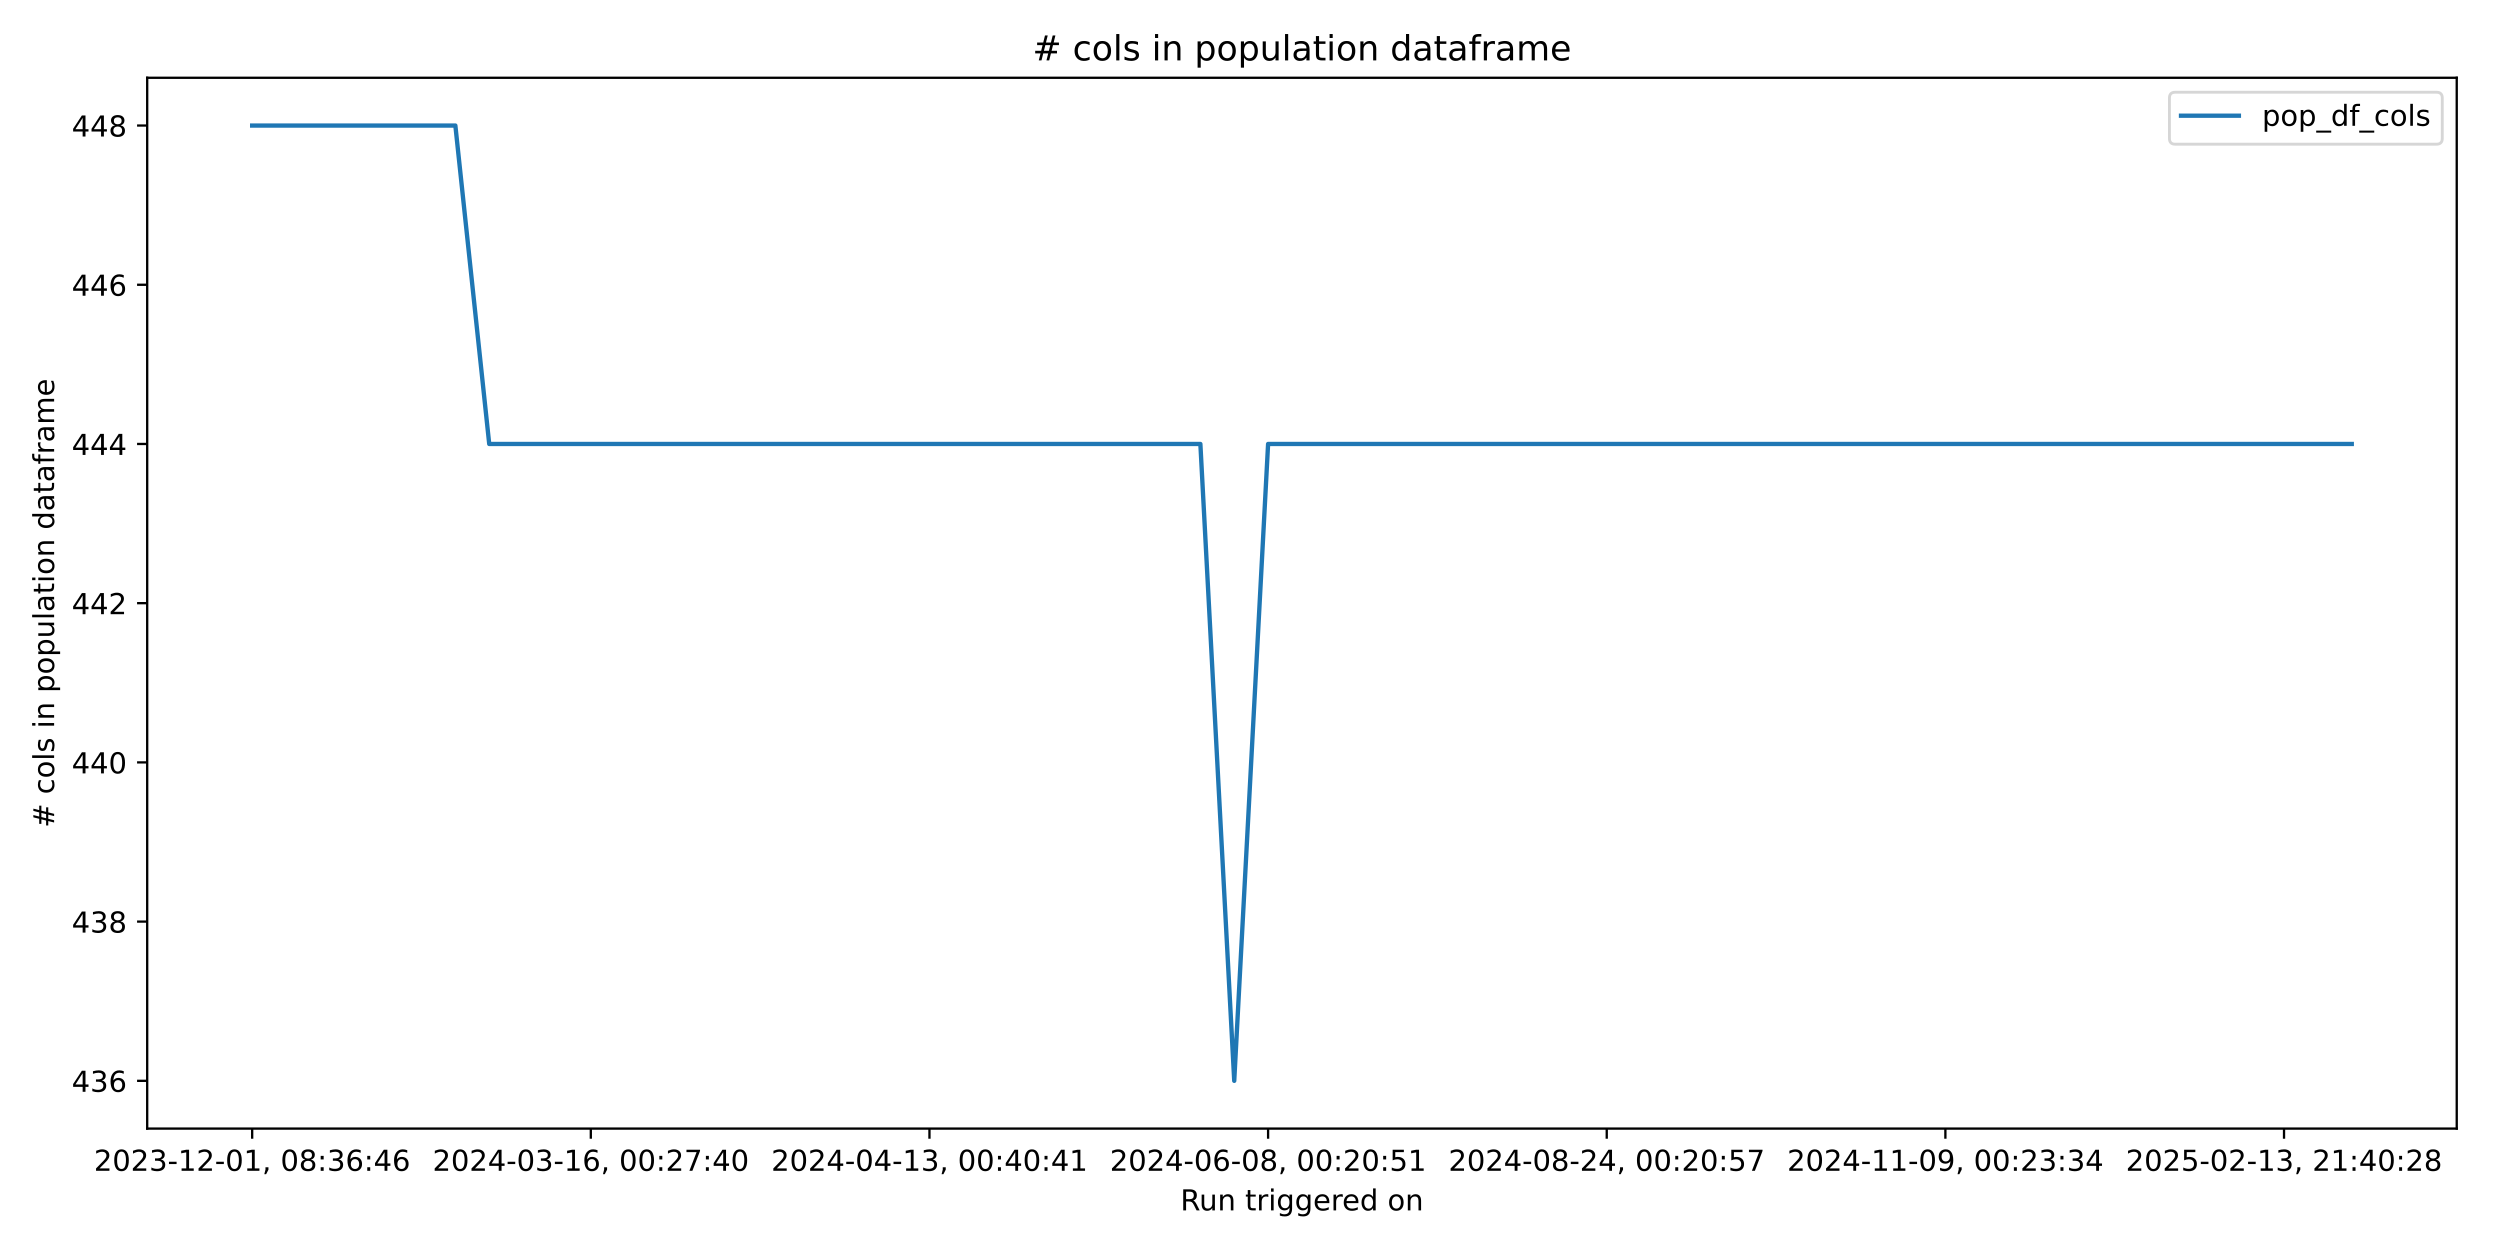
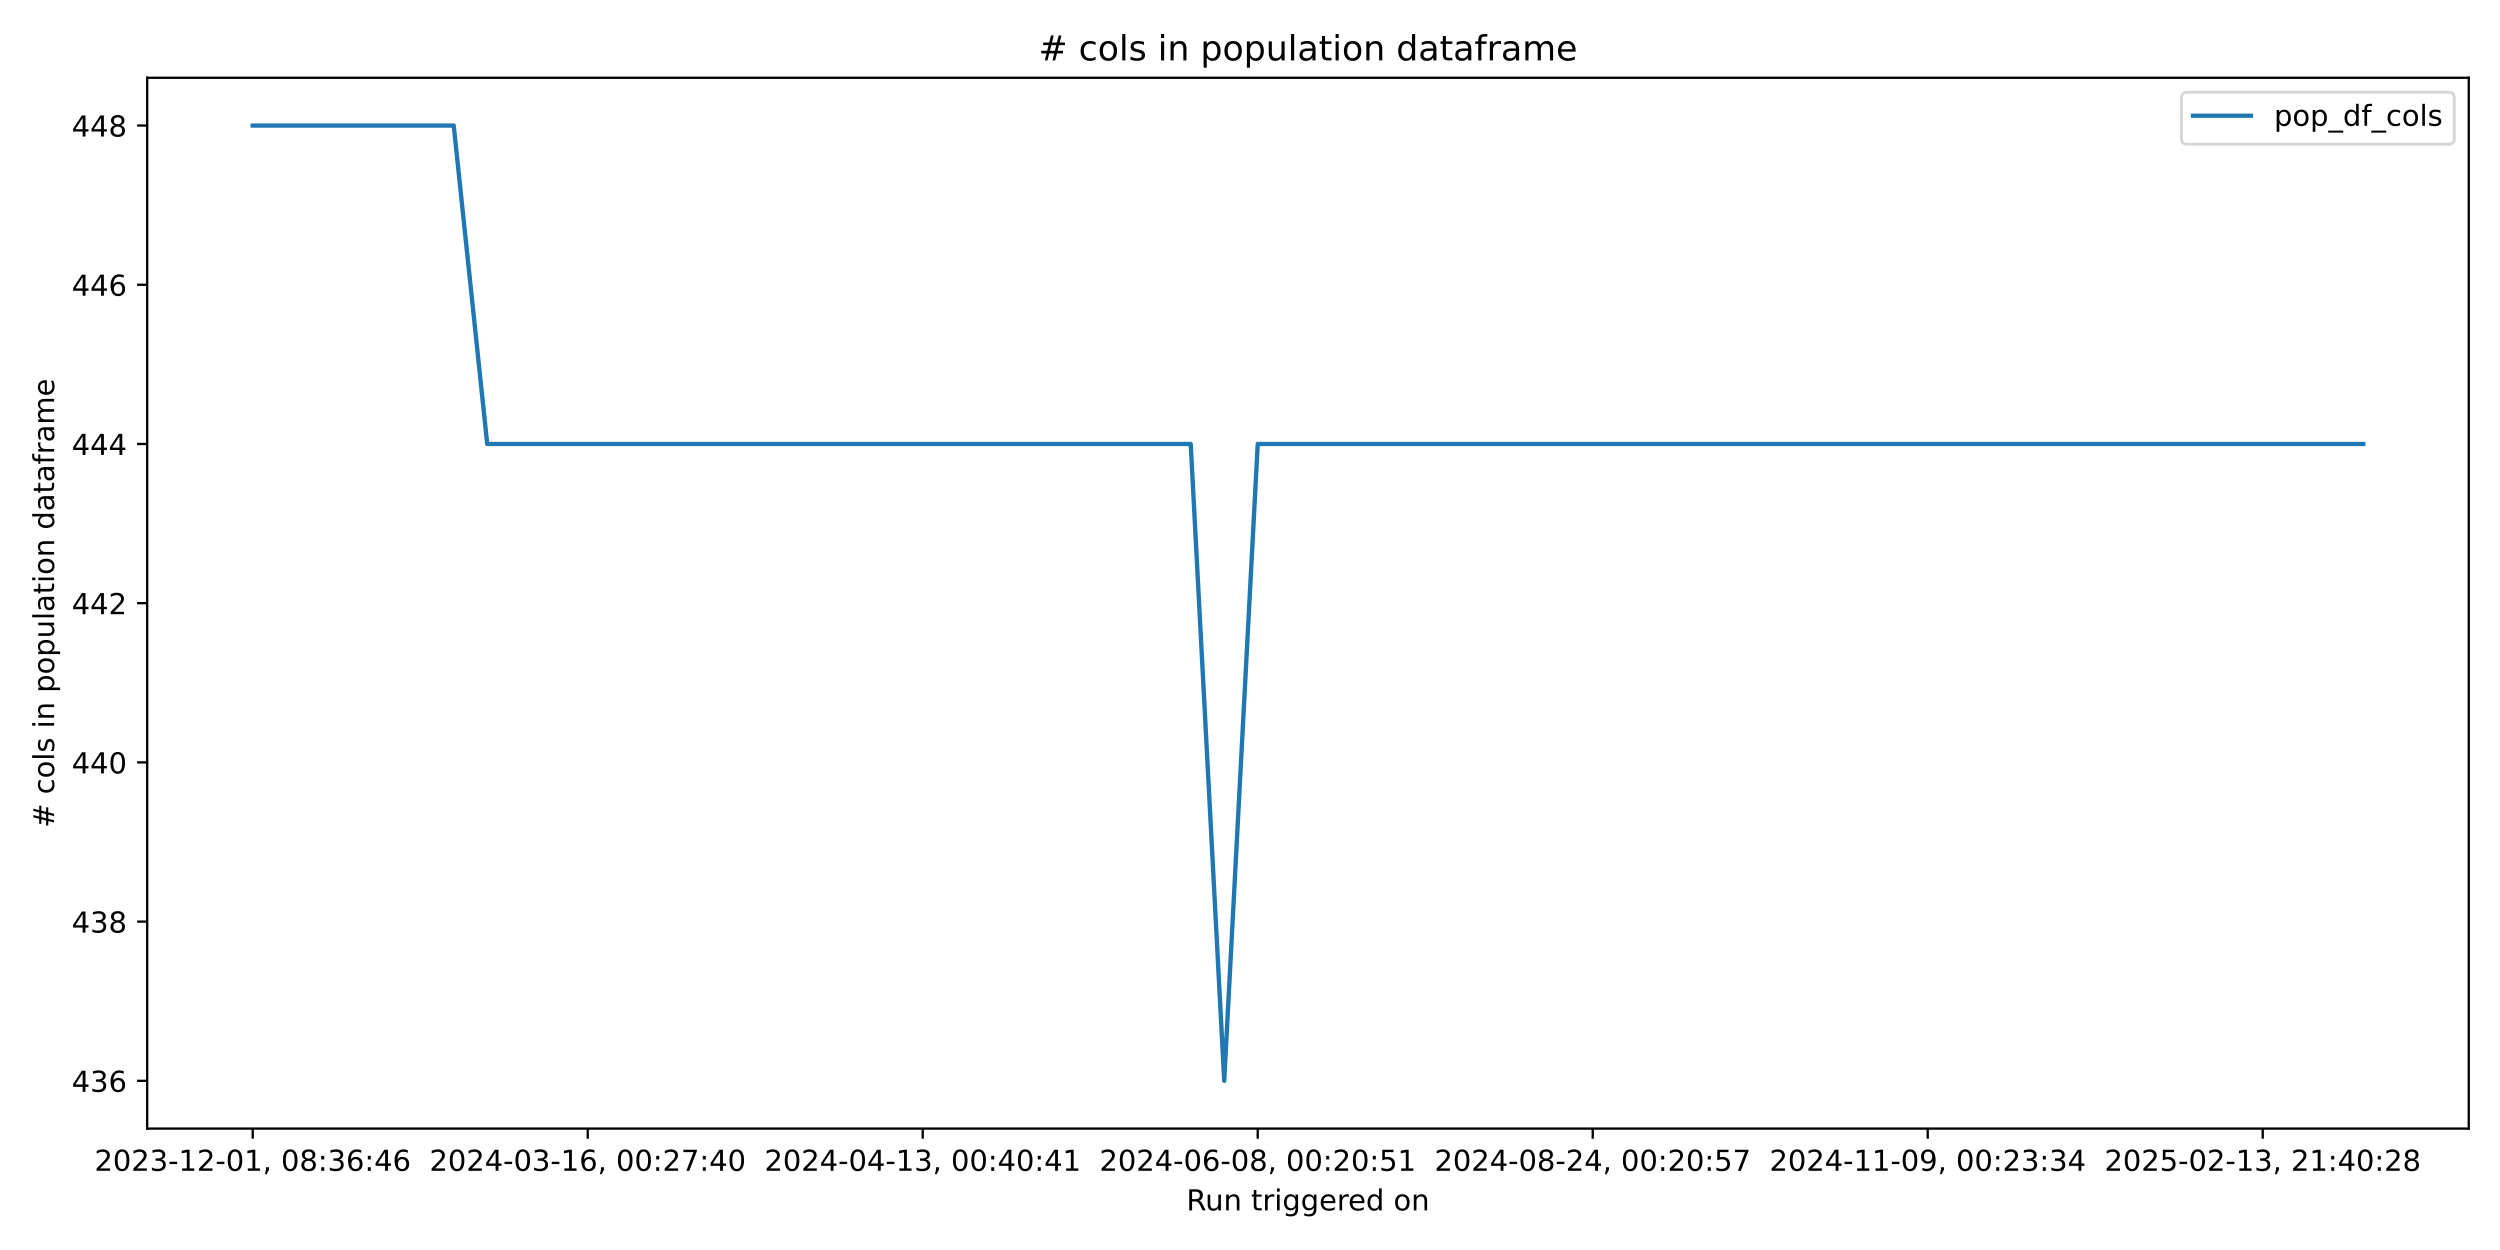
<svg xmlns="http://www.w3.org/2000/svg" xmlns:xlink="http://www.w3.org/1999/xlink" width="864pt" height="432pt" viewBox="0 0 864 432" version="1.1">
  <defs>
    <style type="text/css">*{stroke-linejoin: round; stroke-linecap: butt}</style>
  </defs>
  <g id="figure_1">
    <g id="patch_1">
      <path d="M 0 432  L 864 432  L 864 0  L 0 0  z " style="fill: #ffffff" />
    </g>
    <g id="axes_1">
      <g id="patch_2">
-         <path d="M 50.87 390.04  L 849.048 390.04  L 849.048 26.88  L 50.87 26.88  z " style="fill: #ffffff" />
+         <path d="M 50.87 390.04  L 853.2 390.04  L 853.2 26.88  L 50.87 26.88  z " style="fill: #ffffff" />
      </g>
      <g id="matplotlib.axis_1">
        <g id="xtick_1">
          <g id="line2d_1">
            <defs>
-               <path id="m57242cc4b7" d="M 0 0  L 0 3.5  " style="stroke: #000000; stroke-width: 0.8" />
+               <path id="m20d249b633" d="M 0 0  L 0 3.5  " style="stroke: #000000; stroke-width: 0.8" />
            </defs>
            <g>
-               <use xlink:href="#m57242cc4b7" x="87.151" y="390.04" style="stroke: #000000; stroke-width: 0.8" />
+               <use xlink:href="#m20d249b633" x="87.34" y="390.04" style="stroke: #000000; stroke-width: 0.8" />
            </g>
          </g>
          <g id="text_1">
-             <g transform="translate(32.45862 404.6384) scale(0.1 -0.1)">
+             <g transform="translate(32.64736 404.6384) scale(0.1 -0.1)">
              <defs>
                <path id="DejaVuSans-32" d="M 1228 531  L 3431 531  L 3431 0  L 469 0  L 469 531  Q 828 903 1448 1529  Q 2069 2156 2228 2338  Q 2531 2678 2651 2914  Q 2772 3150 2772 3378  Q 2772 3750 2511 3984  Q 2250 4219 1831 4219  Q 1534 4219 1204 4116  Q 875 4013 500 3803  L 500 4441  Q 881 4594 1212 4672  Q 1544 4750 1819 4750  Q 2544 4750 2975 4387  Q 3406 4025 3406 3419  Q 3406 3131 3298 2873  Q 3191 2616 2906 2266  Q 2828 2175 2409 1742  Q 1991 1309 1228 531  z " transform="scale(0.015625)" />
                <path id="DejaVuSans-30" d="M 2034 4250  Q 1547 4250 1301 3770  Q 1056 3291 1056 2328  Q 1056 1369 1301 889  Q 1547 409 2034 409  Q 2525 409 2770 889  Q 3016 1369 3016 2328  Q 3016 3291 2770 3770  Q 2525 4250 2034 4250  z M 2034 4750  Q 2819 4750 3233 4129  Q 3647 3509 3647 2328  Q 3647 1150 3233 529  Q 2819 -91 2034 -91  Q 1250 -91 836 529  Q 422 1150 422 2328  Q 422 3509 836 4129  Q 1250 4750 2034 4750  z " transform="scale(0.015625)" />
                <path id="DejaVuSans-33" d="M 2597 2516  Q 3050 2419 3304 2112  Q 3559 1806 3559 1356  Q 3559 666 3084 287  Q 2609 -91 1734 -91  Q 1441 -91 1130 -33  Q 819 25 488 141  L 488 750  Q 750 597 1062 519  Q 1375 441 1716 441  Q 2309 441 2620 675  Q 2931 909 2931 1356  Q 2931 1769 2642 2001  Q 2353 2234 1838 2234  L 1294 2234  L 1294 2753  L 1863 2753  Q 2328 2753 2575 2939  Q 2822 3125 2822 3475  Q 2822 3834 2567 4026  Q 2313 4219 1838 4219  Q 1578 4219 1281 4162  Q 984 4106 628 3988  L 628 4550  Q 988 4650 1302 4700  Q 1616 4750 1894 4750  Q 2613 4750 3031 4423  Q 3450 4097 3450 3541  Q 3450 3153 3228 2886  Q 3006 2619 2597 2516  z " transform="scale(0.015625)" />
                <path id="DejaVuSans-2d" d="M 313 2009  L 1997 2009  L 1997 1497  L 313 1497  L 313 2009  z " transform="scale(0.015625)" />
                <path id="DejaVuSans-31" d="M 794 531  L 1825 531  L 1825 4091  L 703 3866  L 703 4441  L 1819 4666  L 2450 4666  L 2450 531  L 3481 531  L 3481 0  L 794 0  L 794 531  z " transform="scale(0.015625)" />
                <path id="DejaVuSans-2c" d="M 750 794  L 1409 794  L 1409 256  L 897 -744  L 494 -744  L 750 256  L 750 794  z " transform="scale(0.015625)" />
                <path id="DejaVuSans-20" transform="scale(0.015625)" />
                <path id="DejaVuSans-38" d="M 2034 2216  Q 1584 2216 1326 1975  Q 1069 1734 1069 1313  Q 1069 891 1326 650  Q 1584 409 2034 409  Q 2484 409 2743 651  Q 3003 894 3003 1313  Q 3003 1734 2745 1975  Q 2488 2216 2034 2216  z M 1403 2484  Q 997 2584 770 2862  Q 544 3141 544 3541  Q 544 4100 942 4425  Q 1341 4750 2034 4750  Q 2731 4750 3128 4425  Q 3525 4100 3525 3541  Q 3525 3141 3298 2862  Q 3072 2584 2669 2484  Q 3125 2378 3379 2068  Q 3634 1759 3634 1313  Q 3634 634 3220 271  Q 2806 -91 2034 -91  Q 1263 -91 848 271  Q 434 634 434 1313  Q 434 1759 690 2068  Q 947 2378 1403 2484  z M 1172 3481  Q 1172 3119 1398 2916  Q 1625 2713 2034 2713  Q 2441 2713 2670 2916  Q 2900 3119 2900 3481  Q 2900 3844 2670 4047  Q 2441 4250 2034 4250  Q 1625 4250 1398 4047  Q 1172 3844 1172 3481  z " transform="scale(0.015625)" />
                <path id="DejaVuSans-3a" d="M 750 794  L 1409 794  L 1409 0  L 750 0  L 750 794  z M 750 3309  L 1409 3309  L 1409 2516  L 750 2516  L 750 3309  z " transform="scale(0.015625)" />
                <path id="DejaVuSans-36" d="M 2113 2584  Q 1688 2584 1439 2293  Q 1191 2003 1191 1497  Q 1191 994 1439 701  Q 1688 409 2113 409  Q 2538 409 2786 701  Q 3034 994 3034 1497  Q 3034 2003 2786 2293  Q 2538 2584 2113 2584  z M 3366 4563  L 3366 3988  Q 3128 4100 2886 4159  Q 2644 4219 2406 4219  Q 1781 4219 1451 3797  Q 1122 3375 1075 2522  Q 1259 2794 1537 2939  Q 1816 3084 2150 3084  Q 2853 3084 3261 2657  Q 3669 2231 3669 1497  Q 3669 778 3244 343  Q 2819 -91 2113 -91  Q 1303 -91 875 529  Q 447 1150 447 2328  Q 447 3434 972 4092  Q 1497 4750 2381 4750  Q 2619 4750 2861 4703  Q 3103 4656 3366 4563  z " transform="scale(0.015625)" />
                <path id="DejaVuSans-34" d="M 2419 4116  L 825 1625  L 2419 1625  L 2419 4116  z M 2253 4666  L 3047 4666  L 3047 1625  L 3713 1625  L 3713 1100  L 3047 1100  L 3047 0  L 2419 0  L 2419 1100  L 313 1100  L 313 1709  L 2253 4666  z " transform="scale(0.015625)" />
              </defs>
              <use xlink:href="#DejaVuSans-32" />
              <use xlink:href="#DejaVuSans-30" transform="translate(63.62305 0)" />
              <use xlink:href="#DejaVuSans-32" transform="translate(127.2461 0)" />
              <use xlink:href="#DejaVuSans-33" transform="translate(190.8691 0)" />
              <use xlink:href="#DejaVuSans-2d" transform="translate(254.4922 0)" />
              <use xlink:href="#DejaVuSans-31" transform="translate(290.5762 0)" />
              <use xlink:href="#DejaVuSans-32" transform="translate(354.1992 0)" />
              <use xlink:href="#DejaVuSans-2d" transform="translate(417.8223 0)" />
              <use xlink:href="#DejaVuSans-30" transform="translate(453.9062 0)" />
              <use xlink:href="#DejaVuSans-31" transform="translate(517.5293 0)" />
              <use xlink:href="#DejaVuSans-2c" transform="translate(581.1523 0)" />
              <use xlink:href="#DejaVuSans-20" transform="translate(612.9395 0)" />
              <use xlink:href="#DejaVuSans-30" transform="translate(644.7266 0)" />
              <use xlink:href="#DejaVuSans-38" transform="translate(708.3496 0)" />
              <use xlink:href="#DejaVuSans-3a" transform="translate(771.9727 0)" />
              <use xlink:href="#DejaVuSans-33" transform="translate(805.6641 0)" />
              <use xlink:href="#DejaVuSans-36" transform="translate(869.2871 0)" />
              <use xlink:href="#DejaVuSans-3a" transform="translate(932.9102 0)" />
              <use xlink:href="#DejaVuSans-34" transform="translate(966.6016 0)" />
              <use xlink:href="#DejaVuSans-36" transform="translate(1030.225 0)" />
            </g>
          </g>
        </g>
        <g id="xtick_2">
          <g id="line2d_2">
            <g>
-               <use xlink:href="#m57242cc4b7" x="204.186" y="390.04" style="stroke: #000000; stroke-width: 0.8" />
+               <use xlink:href="#m20d249b633" x="203.116" y="390.04" style="stroke: #000000; stroke-width: 0.8" />
            </g>
          </g>
          <g id="text_2">
-             <g transform="translate(149.4935 404.6384) scale(0.1 -0.1)">
+             <g transform="translate(148.4237 404.6384) scale(0.1 -0.1)">
              <defs>
                <path id="DejaVuSans-37" d="M 525 4666  L 3525 4666  L 3525 4397  L 1831 0  L 1172 0  L 2766 4134  L 525 4134  L 525 4666  z " transform="scale(0.015625)" />
              </defs>
              <use xlink:href="#DejaVuSans-32" />
              <use xlink:href="#DejaVuSans-30" transform="translate(63.62305 0)" />
              <use xlink:href="#DejaVuSans-32" transform="translate(127.2461 0)" />
              <use xlink:href="#DejaVuSans-34" transform="translate(190.8691 0)" />
              <use xlink:href="#DejaVuSans-2d" transform="translate(254.4922 0)" />
              <use xlink:href="#DejaVuSans-30" transform="translate(290.5762 0)" />
              <use xlink:href="#DejaVuSans-33" transform="translate(354.1992 0)" />
              <use xlink:href="#DejaVuSans-2d" transform="translate(417.8223 0)" />
              <use xlink:href="#DejaVuSans-31" transform="translate(453.9062 0)" />
              <use xlink:href="#DejaVuSans-36" transform="translate(517.5293 0)" />
              <use xlink:href="#DejaVuSans-2c" transform="translate(581.1523 0)" />
              <use xlink:href="#DejaVuSans-20" transform="translate(612.9395 0)" />
              <use xlink:href="#DejaVuSans-30" transform="translate(644.7266 0)" />
              <use xlink:href="#DejaVuSans-30" transform="translate(708.3496 0)" />
              <use xlink:href="#DejaVuSans-3a" transform="translate(771.9727 0)" />
              <use xlink:href="#DejaVuSans-32" transform="translate(805.6641 0)" />
              <use xlink:href="#DejaVuSans-37" transform="translate(869.2871 0)" />
              <use xlink:href="#DejaVuSans-3a" transform="translate(932.9102 0)" />
              <use xlink:href="#DejaVuSans-34" transform="translate(966.6016 0)" />
              <use xlink:href="#DejaVuSans-30" transform="translate(1030.225 0)" />
            </g>
          </g>
        </g>
        <g id="xtick_3">
          <g id="line2d_3">
            <g>
-               <use xlink:href="#m57242cc4b7" x="321.221" y="390.04" style="stroke: #000000; stroke-width: 0.8" />
+               <use xlink:href="#m20d249b633" x="318.892" y="390.04" style="stroke: #000000; stroke-width: 0.8" />
            </g>
          </g>
          <g id="text_3">
-             <g transform="translate(266.5283 404.6384) scale(0.1 -0.1)">
+             <g transform="translate(264.2 404.6384) scale(0.1 -0.1)">
              <use xlink:href="#DejaVuSans-32" />
              <use xlink:href="#DejaVuSans-30" transform="translate(63.62305 0)" />
              <use xlink:href="#DejaVuSans-32" transform="translate(127.2461 0)" />
              <use xlink:href="#DejaVuSans-34" transform="translate(190.8691 0)" />
              <use xlink:href="#DejaVuSans-2d" transform="translate(254.4922 0)" />
              <use xlink:href="#DejaVuSans-30" transform="translate(290.5762 0)" />
              <use xlink:href="#DejaVuSans-34" transform="translate(354.1992 0)" />
              <use xlink:href="#DejaVuSans-2d" transform="translate(417.8223 0)" />
              <use xlink:href="#DejaVuSans-31" transform="translate(453.9062 0)" />
              <use xlink:href="#DejaVuSans-33" transform="translate(517.5293 0)" />
              <use xlink:href="#DejaVuSans-2c" transform="translate(581.1523 0)" />
              <use xlink:href="#DejaVuSans-20" transform="translate(612.9395 0)" />
              <use xlink:href="#DejaVuSans-30" transform="translate(644.7266 0)" />
              <use xlink:href="#DejaVuSans-30" transform="translate(708.3496 0)" />
              <use xlink:href="#DejaVuSans-3a" transform="translate(771.9727 0)" />
              <use xlink:href="#DejaVuSans-34" transform="translate(805.6641 0)" />
              <use xlink:href="#DejaVuSans-30" transform="translate(869.2871 0)" />
              <use xlink:href="#DejaVuSans-3a" transform="translate(932.9102 0)" />
              <use xlink:href="#DejaVuSans-34" transform="translate(966.6016 0)" />
              <use xlink:href="#DejaVuSans-31" transform="translate(1030.225 0)" />
            </g>
          </g>
        </g>
        <g id="xtick_4">
          <g id="line2d_4">
            <g>
-               <use xlink:href="#m57242cc4b7" x="438.255" y="390.04" style="stroke: #000000; stroke-width: 0.8" />
+               <use xlink:href="#m20d249b633" x="434.669" y="390.04" style="stroke: #000000; stroke-width: 0.8" />
            </g>
          </g>
          <g id="text_4">
-             <g transform="translate(383.5632 404.6384) scale(0.1 -0.1)">
+             <g transform="translate(379.9764 404.6384) scale(0.1 -0.1)">
              <defs>
                <path id="DejaVuSans-35" d="M 691 4666  L 3169 4666  L 3169 4134  L 1269 4134  L 1269 2991  Q 1406 3038 1543 3061  Q 1681 3084 1819 3084  Q 2600 3084 3056 2656  Q 3513 2228 3513 1497  Q 3513 744 3044 326  Q 2575 -91 1722 -91  Q 1428 -91 1123 -41  Q 819 9 494 109  L 494 744  Q 775 591 1075 516  Q 1375 441 1709 441  Q 2250 441 2565 725  Q 2881 1009 2881 1497  Q 2881 1984 2565 2268  Q 2250 2553 1709 2553  Q 1456 2553 1204 2497  Q 953 2441 691 2322  L 691 4666  z " transform="scale(0.015625)" />
              </defs>
              <use xlink:href="#DejaVuSans-32" />
              <use xlink:href="#DejaVuSans-30" transform="translate(63.62305 0)" />
              <use xlink:href="#DejaVuSans-32" transform="translate(127.2461 0)" />
              <use xlink:href="#DejaVuSans-34" transform="translate(190.8691 0)" />
              <use xlink:href="#DejaVuSans-2d" transform="translate(254.4922 0)" />
              <use xlink:href="#DejaVuSans-30" transform="translate(290.5762 0)" />
              <use xlink:href="#DejaVuSans-36" transform="translate(354.1992 0)" />
              <use xlink:href="#DejaVuSans-2d" transform="translate(417.8223 0)" />
              <use xlink:href="#DejaVuSans-30" transform="translate(453.9062 0)" />
              <use xlink:href="#DejaVuSans-38" transform="translate(517.5293 0)" />
              <use xlink:href="#DejaVuSans-2c" transform="translate(581.1523 0)" />
              <use xlink:href="#DejaVuSans-20" transform="translate(612.9395 0)" />
              <use xlink:href="#DejaVuSans-30" transform="translate(644.7266 0)" />
              <use xlink:href="#DejaVuSans-30" transform="translate(708.3496 0)" />
              <use xlink:href="#DejaVuSans-3a" transform="translate(771.9727 0)" />
              <use xlink:href="#DejaVuSans-32" transform="translate(805.6641 0)" />
              <use xlink:href="#DejaVuSans-30" transform="translate(869.2871 0)" />
              <use xlink:href="#DejaVuSans-3a" transform="translate(932.9102 0)" />
              <use xlink:href="#DejaVuSans-35" transform="translate(966.6016 0)" />
              <use xlink:href="#DejaVuSans-31" transform="translate(1030.225 0)" />
            </g>
          </g>
        </g>
        <g id="xtick_5">
          <g id="line2d_5">
            <g>
-               <use xlink:href="#m57242cc4b7" x="555.29" y="390.04" style="stroke: #000000; stroke-width: 0.8" />
+               <use xlink:href="#m20d249b633" x="550.445" y="390.04" style="stroke: #000000; stroke-width: 0.8" />
            </g>
          </g>
          <g id="text_5">
-             <g transform="translate(500.598 404.6384) scale(0.1 -0.1)">
+             <g transform="translate(495.7527 404.6384) scale(0.1 -0.1)">
              <use xlink:href="#DejaVuSans-32" />
              <use xlink:href="#DejaVuSans-30" transform="translate(63.62305 0)" />
              <use xlink:href="#DejaVuSans-32" transform="translate(127.2461 0)" />
              <use xlink:href="#DejaVuSans-34" transform="translate(190.8691 0)" />
              <use xlink:href="#DejaVuSans-2d" transform="translate(254.4922 0)" />
              <use xlink:href="#DejaVuSans-30" transform="translate(290.5762 0)" />
              <use xlink:href="#DejaVuSans-38" transform="translate(354.1992 0)" />
              <use xlink:href="#DejaVuSans-2d" transform="translate(417.8223 0)" />
              <use xlink:href="#DejaVuSans-32" transform="translate(453.9062 0)" />
              <use xlink:href="#DejaVuSans-34" transform="translate(517.5293 0)" />
              <use xlink:href="#DejaVuSans-2c" transform="translate(581.1523 0)" />
              <use xlink:href="#DejaVuSans-20" transform="translate(612.9395 0)" />
              <use xlink:href="#DejaVuSans-30" transform="translate(644.7266 0)" />
              <use xlink:href="#DejaVuSans-30" transform="translate(708.3496 0)" />
              <use xlink:href="#DejaVuSans-3a" transform="translate(771.9727 0)" />
              <use xlink:href="#DejaVuSans-32" transform="translate(805.6641 0)" />
              <use xlink:href="#DejaVuSans-30" transform="translate(869.2871 0)" />
              <use xlink:href="#DejaVuSans-3a" transform="translate(932.9102 0)" />
              <use xlink:href="#DejaVuSans-35" transform="translate(966.6016 0)" />
              <use xlink:href="#DejaVuSans-37" transform="translate(1030.225 0)" />
            </g>
          </g>
        </g>
        <g id="xtick_6">
          <g id="line2d_6">
            <g>
-               <use xlink:href="#m57242cc4b7" x="672.325" y="390.04" style="stroke: #000000; stroke-width: 0.8" />
+               <use xlink:href="#m20d249b633" x="666.221" y="390.04" style="stroke: #000000; stroke-width: 0.8" />
            </g>
          </g>
          <g id="text_6">
-             <g transform="translate(617.6329 404.6384) scale(0.1 -0.1)">
+             <g transform="translate(611.529 404.6384) scale(0.1 -0.1)">
              <defs>
                <path id="DejaVuSans-39" d="M 703 97  L 703 672  Q 941 559 1184 500  Q 1428 441 1663 441  Q 2288 441 2617 861  Q 2947 1281 2994 2138  Q 2813 1869 2534 1725  Q 2256 1581 1919 1581  Q 1219 1581 811 2004  Q 403 2428 403 3163  Q 403 3881 828 4315  Q 1253 4750 1959 4750  Q 2769 4750 3195 4129  Q 3622 3509 3622 2328  Q 3622 1225 3098 567  Q 2575 -91 1691 -91  Q 1453 -91 1209 -44  Q 966 3 703 97  z M 1959 2075  Q 2384 2075 2632 2365  Q 2881 2656 2881 3163  Q 2881 3666 2632 3958  Q 2384 4250 1959 4250  Q 1534 4250 1286 3958  Q 1038 3666 1038 3163  Q 1038 2656 1286 2365  Q 1534 2075 1959 2075  z " transform="scale(0.015625)" />
              </defs>
              <use xlink:href="#DejaVuSans-32" />
              <use xlink:href="#DejaVuSans-30" transform="translate(63.62305 0)" />
              <use xlink:href="#DejaVuSans-32" transform="translate(127.2461 0)" />
              <use xlink:href="#DejaVuSans-34" transform="translate(190.8691 0)" />
              <use xlink:href="#DejaVuSans-2d" transform="translate(254.4922 0)" />
              <use xlink:href="#DejaVuSans-31" transform="translate(290.5762 0)" />
              <use xlink:href="#DejaVuSans-31" transform="translate(354.1992 0)" />
              <use xlink:href="#DejaVuSans-2d" transform="translate(417.8223 0)" />
              <use xlink:href="#DejaVuSans-30" transform="translate(453.9062 0)" />
              <use xlink:href="#DejaVuSans-39" transform="translate(517.5293 0)" />
              <use xlink:href="#DejaVuSans-2c" transform="translate(581.1523 0)" />
              <use xlink:href="#DejaVuSans-20" transform="translate(612.9395 0)" />
              <use xlink:href="#DejaVuSans-30" transform="translate(644.7266 0)" />
              <use xlink:href="#DejaVuSans-30" transform="translate(708.3496 0)" />
              <use xlink:href="#DejaVuSans-3a" transform="translate(771.9727 0)" />
              <use xlink:href="#DejaVuSans-32" transform="translate(805.6641 0)" />
              <use xlink:href="#DejaVuSans-33" transform="translate(869.2871 0)" />
              <use xlink:href="#DejaVuSans-3a" transform="translate(932.9102 0)" />
              <use xlink:href="#DejaVuSans-33" transform="translate(966.6016 0)" />
              <use xlink:href="#DejaVuSans-34" transform="translate(1030.225 0)" />
            </g>
          </g>
        </g>
        <g id="xtick_7">
          <g id="line2d_7">
            <g>
-               <use xlink:href="#m57242cc4b7" x="789.36" y="390.04" style="stroke: #000000; stroke-width: 0.8" />
+               <use xlink:href="#m20d249b633" x="781.998" y="390.04" style="stroke: #000000; stroke-width: 0.8" />
            </g>
          </g>
          <g id="text_7">
-             <g transform="translate(734.6678 404.6384) scale(0.1 -0.1)">
+             <g transform="translate(727.3054 404.6384) scale(0.1 -0.1)">
              <use xlink:href="#DejaVuSans-32" />
              <use xlink:href="#DejaVuSans-30" transform="translate(63.62305 0)" />
              <use xlink:href="#DejaVuSans-32" transform="translate(127.2461 0)" />
              <use xlink:href="#DejaVuSans-35" transform="translate(190.8691 0)" />
              <use xlink:href="#DejaVuSans-2d" transform="translate(254.4922 0)" />
              <use xlink:href="#DejaVuSans-30" transform="translate(290.5762 0)" />
              <use xlink:href="#DejaVuSans-32" transform="translate(354.1992 0)" />
              <use xlink:href="#DejaVuSans-2d" transform="translate(417.8223 0)" />
              <use xlink:href="#DejaVuSans-31" transform="translate(453.9062 0)" />
              <use xlink:href="#DejaVuSans-33" transform="translate(517.5293 0)" />
              <use xlink:href="#DejaVuSans-2c" transform="translate(581.1523 0)" />
              <use xlink:href="#DejaVuSans-20" transform="translate(612.9395 0)" />
              <use xlink:href="#DejaVuSans-32" transform="translate(644.7266 0)" />
              <use xlink:href="#DejaVuSans-31" transform="translate(708.3496 0)" />
              <use xlink:href="#DejaVuSans-3a" transform="translate(771.9727 0)" />
              <use xlink:href="#DejaVuSans-34" transform="translate(805.6641 0)" />
              <use xlink:href="#DejaVuSans-30" transform="translate(869.2871 0)" />
              <use xlink:href="#DejaVuSans-3a" transform="translate(932.9102 0)" />
              <use xlink:href="#DejaVuSans-32" transform="translate(966.6016 0)" />
              <use xlink:href="#DejaVuSans-38" transform="translate(1030.225 0)" />
            </g>
          </g>
        </g>
        <g id="text_8">
-           <g transform="translate(407.9425 418.3166) scale(0.1 -0.1)">
+           <g transform="translate(410.0186 418.3166) scale(0.1 -0.1)">
            <defs>
              <path id="DejaVuSans-52" d="M 2841 2188  Q 3044 2119 3236 1894  Q 3428 1669 3622 1275  L 4263 0  L 3584 0  L 2988 1197  Q 2756 1666 2539 1819  Q 2322 1972 1947 1972  L 1259 1972  L 1259 0  L 628 0  L 628 4666  L 2053 4666  Q 2853 4666 3247 4331  Q 3641 3997 3641 3322  Q 3641 2881 3436 2590  Q 3231 2300 2841 2188  z M 1259 4147  L 1259 2491  L 2053 2491  Q 2509 2491 2742 2702  Q 2975 2913 2975 3322  Q 2975 3731 2742 3939  Q 2509 4147 2053 4147  L 1259 4147  z " transform="scale(0.015625)" />
              <path id="DejaVuSans-75" d="M 544 1381  L 544 3500  L 1119 3500  L 1119 1403  Q 1119 906 1312 657  Q 1506 409 1894 409  Q 2359 409 2629 706  Q 2900 1003 2900 1516  L 2900 3500  L 3475 3500  L 3475 0  L 2900 0  L 2900 538  Q 2691 219 2414 64  Q 2138 -91 1772 -91  Q 1169 -91 856 284  Q 544 659 544 1381  z M 1991 3584  L 1991 3584  z " transform="scale(0.015625)" />
              <path id="DejaVuSans-6e" d="M 3513 2113  L 3513 0  L 2938 0  L 2938 2094  Q 2938 2591 2744 2837  Q 2550 3084 2163 3084  Q 1697 3084 1428 2787  Q 1159 2491 1159 1978  L 1159 0  L 581 0  L 581 3500  L 1159 3500  L 1159 2956  Q 1366 3272 1645 3428  Q 1925 3584 2291 3584  Q 2894 3584 3203 3211  Q 3513 2838 3513 2113  z " transform="scale(0.015625)" />
              <path id="DejaVuSans-74" d="M 1172 4494  L 1172 3500  L 2356 3500  L 2356 3053  L 1172 3053  L 1172 1153  Q 1172 725 1289 603  Q 1406 481 1766 481  L 2356 481  L 2356 0  L 1766 0  Q 1100 0 847 248  Q 594 497 594 1153  L 594 3053  L 172 3053  L 172 3500  L 594 3500  L 594 4494  L 1172 4494  z " transform="scale(0.015625)" />
              <path id="DejaVuSans-72" d="M 2631 2963  Q 2534 3019 2420 3045  Q 2306 3072 2169 3072  Q 1681 3072 1420 2755  Q 1159 2438 1159 1844  L 1159 0  L 581 0  L 581 3500  L 1159 3500  L 1159 2956  Q 1341 3275 1631 3429  Q 1922 3584 2338 3584  Q 2397 3584 2469 3576  Q 2541 3569 2628 3553  L 2631 2963  z " transform="scale(0.015625)" />
              <path id="DejaVuSans-69" d="M 603 3500  L 1178 3500  L 1178 0  L 603 0  L 603 3500  z M 603 4863  L 1178 4863  L 1178 4134  L 603 4134  L 603 4863  z " transform="scale(0.015625)" />
              <path id="DejaVuSans-67" d="M 2906 1791  Q 2906 2416 2648 2759  Q 2391 3103 1925 3103  Q 1463 3103 1205 2759  Q 947 2416 947 1791  Q 947 1169 1205 825  Q 1463 481 1925 481  Q 2391 481 2648 825  Q 2906 1169 2906 1791  z M 3481 434  Q 3481 -459 3084 -895  Q 2688 -1331 1869 -1331  Q 1566 -1331 1297 -1286  Q 1028 -1241 775 -1147  L 775 -588  Q 1028 -725 1275 -790  Q 1522 -856 1778 -856  Q 2344 -856 2625 -561  Q 2906 -266 2906 331  L 2906 616  Q 2728 306 2450 153  Q 2172 0 1784 0  Q 1141 0 747 490  Q 353 981 353 1791  Q 353 2603 747 3093  Q 1141 3584 1784 3584  Q 2172 3584 2450 3431  Q 2728 3278 2906 2969  L 2906 3500  L 3481 3500  L 3481 434  z " transform="scale(0.015625)" />
              <path id="DejaVuSans-65" d="M 3597 1894  L 3597 1613  L 953 1613  Q 991 1019 1311 708  Q 1631 397 2203 397  Q 2534 397 2845 478  Q 3156 559 3463 722  L 3463 178  Q 3153 47 2828 -22  Q 2503 -91 2169 -91  Q 1331 -91 842 396  Q 353 884 353 1716  Q 353 2575 817 3079  Q 1281 3584 2069 3584  Q 2775 3584 3186 3129  Q 3597 2675 3597 1894  z M 3022 2063  Q 3016 2534 2758 2815  Q 2500 3097 2075 3097  Q 1594 3097 1305 2825  Q 1016 2553 972 2059  L 3022 2063  z " transform="scale(0.015625)" />
              <path id="DejaVuSans-64" d="M 2906 2969  L 2906 4863  L 3481 4863  L 3481 0  L 2906 0  L 2906 525  Q 2725 213 2448 61  Q 2172 -91 1784 -91  Q 1150 -91 751 415  Q 353 922 353 1747  Q 353 2572 751 3078  Q 1150 3584 1784 3584  Q 2172 3584 2448 3432  Q 2725 3281 2906 2969  z M 947 1747  Q 947 1113 1208 752  Q 1469 391 1925 391  Q 2381 391 2643 752  Q 2906 1113 2906 1747  Q 2906 2381 2643 2742  Q 2381 3103 1925 3103  Q 1469 3103 1208 2742  Q 947 2381 947 1747  z " transform="scale(0.015625)" />
              <path id="DejaVuSans-6f" d="M 1959 3097  Q 1497 3097 1228 2736  Q 959 2375 959 1747  Q 959 1119 1226 758  Q 1494 397 1959 397  Q 2419 397 2687 759  Q 2956 1122 2956 1747  Q 2956 2369 2687 2733  Q 2419 3097 1959 3097  z M 1959 3584  Q 2709 3584 3137 3096  Q 3566 2609 3566 1747  Q 3566 888 3137 398  Q 2709 -91 1959 -91  Q 1206 -91 779 398  Q 353 888 353 1747  Q 353 2609 779 3096  Q 1206 3584 1959 3584  z " transform="scale(0.015625)" />
            </defs>
            <use xlink:href="#DejaVuSans-52" />
            <use xlink:href="#DejaVuSans-75" transform="translate(64.98242 0)" />
            <use xlink:href="#DejaVuSans-6e" transform="translate(128.3613 0)" />
            <use xlink:href="#DejaVuSans-20" transform="translate(191.7402 0)" />
            <use xlink:href="#DejaVuSans-74" transform="translate(223.5273 0)" />
            <use xlink:href="#DejaVuSans-72" transform="translate(262.7363 0)" />
            <use xlink:href="#DejaVuSans-69" transform="translate(303.8496 0)" />
            <use xlink:href="#DejaVuSans-67" transform="translate(331.6328 0)" />
            <use xlink:href="#DejaVuSans-67" transform="translate(395.1094 0)" />
            <use xlink:href="#DejaVuSans-65" transform="translate(458.5859 0)" />
            <use xlink:href="#DejaVuSans-72" transform="translate(520.1094 0)" />
            <use xlink:href="#DejaVuSans-65" transform="translate(558.9727 0)" />
            <use xlink:href="#DejaVuSans-64" transform="translate(620.4961 0)" />
            <use xlink:href="#DejaVuSans-20" transform="translate(683.9727 0)" />
            <use xlink:href="#DejaVuSans-6f" transform="translate(715.7598 0)" />
            <use xlink:href="#DejaVuSans-6e" transform="translate(776.9414 0)" />
          </g>
        </g>
      </g>
      <g id="matplotlib.axis_2">
        <g id="ytick_1">
          <g id="line2d_8">
            <defs>
-               <path id="md48987e12f" d="M 0 0  L -3.5 0  " style="stroke: #000000; stroke-width: 0.8" />
+               <path id="m482988ea8f" d="M 0 0  L -3.5 0  " style="stroke: #000000; stroke-width: 0.8" />
            </defs>
            <g>
-               <use xlink:href="#md48987e12f" x="50.87" y="373.533" style="stroke: #000000; stroke-width: 0.8" />
+               <use xlink:href="#m482988ea8f" x="50.87" y="373.533" style="stroke: #000000; stroke-width: 0.8" />
            </g>
          </g>
          <g id="text_9">
            <g transform="translate(24.7825 377.3319) scale(0.1 -0.1)">
              <use xlink:href="#DejaVuSans-34" />
              <use xlink:href="#DejaVuSans-33" transform="translate(63.62305 0)" />
              <use xlink:href="#DejaVuSans-36" transform="translate(127.2461 0)" />
            </g>
          </g>
        </g>
        <g id="ytick_2">
          <g id="line2d_9">
            <g>
-               <use xlink:href="#md48987e12f" x="50.87" y="318.508" style="stroke: #000000; stroke-width: 0.8" />
+               <use xlink:href="#m482988ea8f" x="50.87" y="318.508" style="stroke: #000000; stroke-width: 0.8" />
            </g>
          </g>
          <g id="text_10">
            <g transform="translate(24.7825 322.3077) scale(0.1 -0.1)">
              <use xlink:href="#DejaVuSans-34" />
              <use xlink:href="#DejaVuSans-33" transform="translate(63.62305 0)" />
              <use xlink:href="#DejaVuSans-38" transform="translate(127.2461 0)" />
            </g>
          </g>
        </g>
        <g id="ytick_3">
          <g id="line2d_10">
            <g>
-               <use xlink:href="#md48987e12f" x="50.87" y="263.484" style="stroke: #000000; stroke-width: 0.8" />
+               <use xlink:href="#m482988ea8f" x="50.87" y="263.484" style="stroke: #000000; stroke-width: 0.8" />
            </g>
          </g>
          <g id="text_11">
            <g transform="translate(24.7825 267.2835) scale(0.1 -0.1)">
              <use xlink:href="#DejaVuSans-34" />
              <use xlink:href="#DejaVuSans-34" transform="translate(63.62305 0)" />
              <use xlink:href="#DejaVuSans-30" transform="translate(127.2461 0)" />
            </g>
          </g>
        </g>
        <g id="ytick_4">
          <g id="line2d_11">
            <g>
-               <use xlink:href="#md48987e12f" x="50.87" y="208.46" style="stroke: #000000; stroke-width: 0.8" />
+               <use xlink:href="#m482988ea8f" x="50.87" y="208.46" style="stroke: #000000; stroke-width: 0.8" />
            </g>
          </g>
          <g id="text_12">
            <g transform="translate(24.7825 212.2592) scale(0.1 -0.1)">
              <use xlink:href="#DejaVuSans-34" />
              <use xlink:href="#DejaVuSans-34" transform="translate(63.62305 0)" />
              <use xlink:href="#DejaVuSans-32" transform="translate(127.2461 0)" />
            </g>
          </g>
        </g>
        <g id="ytick_5">
          <g id="line2d_12">
            <g>
-               <use xlink:href="#md48987e12f" x="50.87" y="153.436" style="stroke: #000000; stroke-width: 0.8" />
+               <use xlink:href="#m482988ea8f" x="50.87" y="153.436" style="stroke: #000000; stroke-width: 0.8" />
            </g>
          </g>
          <g id="text_13">
            <g transform="translate(24.7825 157.235) scale(0.1 -0.1)">
              <use xlink:href="#DejaVuSans-34" />
              <use xlink:href="#DejaVuSans-34" transform="translate(63.62305 0)" />
              <use xlink:href="#DejaVuSans-34" transform="translate(127.2461 0)" />
            </g>
          </g>
        </g>
        <g id="ytick_6">
          <g id="line2d_13">
            <g>
-               <use xlink:href="#md48987e12f" x="50.87" y="98.412" style="stroke: #000000; stroke-width: 0.8" />
+               <use xlink:href="#m482988ea8f" x="50.87" y="98.412" style="stroke: #000000; stroke-width: 0.8" />
            </g>
          </g>
          <g id="text_14">
            <g transform="translate(24.7825 102.2107) scale(0.1 -0.1)">
              <use xlink:href="#DejaVuSans-34" />
              <use xlink:href="#DejaVuSans-34" transform="translate(63.62305 0)" />
              <use xlink:href="#DejaVuSans-36" transform="translate(127.2461 0)" />
            </g>
          </g>
        </g>
        <g id="ytick_7">
          <g id="line2d_14">
            <g>
-               <use xlink:href="#md48987e12f" x="50.87" y="43.387" style="stroke: #000000; stroke-width: 0.8" />
+               <use xlink:href="#m482988ea8f" x="50.87" y="43.387" style="stroke: #000000; stroke-width: 0.8" />
            </g>
          </g>
          <g id="text_15">
            <g transform="translate(24.7825 47.18649) scale(0.1 -0.1)">
              <use xlink:href="#DejaVuSans-34" />
              <use xlink:href="#DejaVuSans-34" transform="translate(63.62305 0)" />
              <use xlink:href="#DejaVuSans-38" transform="translate(127.2461 0)" />
            </g>
          </g>
        </g>
        <g id="text_16">
          <g transform="translate(18.70281 286.0623) rotate(-90) scale(0.1 -0.1)">
            <defs>
              <path id="DejaVuSans-23" d="M 3272 2816  L 2363 2816  L 2100 1772  L 3016 1772  L 3272 2816  z M 2803 4594  L 2478 3297  L 3391 3297  L 3719 4594  L 4219 4594  L 3897 3297  L 4872 3297  L 4872 2816  L 3775 2816  L 3519 1772  L 4513 1772  L 4513 1294  L 3397 1294  L 3072 0  L 2572 0  L 2894 1294  L 1978 1294  L 1656 0  L 1153 0  L 1478 1294  L 494 1294  L 494 1772  L 1594 1772  L 1856 2816  L 850 2816  L 850 3297  L 1978 3297  L 2297 4594  L 2803 4594  z " transform="scale(0.015625)" />
              <path id="DejaVuSans-63" d="M 3122 3366  L 3122 2828  Q 2878 2963 2633 3030  Q 2388 3097 2138 3097  Q 1578 3097 1268 2742  Q 959 2388 959 1747  Q 959 1106 1268 751  Q 1578 397 2138 397  Q 2388 397 2633 464  Q 2878 531 3122 666  L 3122 134  Q 2881 22 2623 -34  Q 2366 -91 2075 -91  Q 1284 -91 818 406  Q 353 903 353 1747  Q 353 2603 823 3093  Q 1294 3584 2113 3584  Q 2378 3584 2631 3529  Q 2884 3475 3122 3366  z " transform="scale(0.015625)" />
              <path id="DejaVuSans-6c" d="M 603 4863  L 1178 4863  L 1178 0  L 603 0  L 603 4863  z " transform="scale(0.015625)" />
              <path id="DejaVuSans-73" d="M 2834 3397  L 2834 2853  Q 2591 2978 2328 3040  Q 2066 3103 1784 3103  Q 1356 3103 1142 2972  Q 928 2841 928 2578  Q 928 2378 1081 2264  Q 1234 2150 1697 2047  L 1894 2003  Q 2506 1872 2764 1633  Q 3022 1394 3022 966  Q 3022 478 2636 193  Q 2250 -91 1575 -91  Q 1294 -91 989 -36  Q 684 19 347 128  L 347 722  Q 666 556 975 473  Q 1284 391 1588 391  Q 1994 391 2212 530  Q 2431 669 2431 922  Q 2431 1156 2273 1281  Q 2116 1406 1581 1522  L 1381 1569  Q 847 1681 609 1914  Q 372 2147 372 2553  Q 372 3047 722 3315  Q 1072 3584 1716 3584  Q 2034 3584 2315 3537  Q 2597 3491 2834 3397  z " transform="scale(0.015625)" />
              <path id="DejaVuSans-70" d="M 1159 525  L 1159 -1331  L 581 -1331  L 581 3500  L 1159 3500  L 1159 2969  Q 1341 3281 1617 3432  Q 1894 3584 2278 3584  Q 2916 3584 3314 3078  Q 3713 2572 3713 1747  Q 3713 922 3314 415  Q 2916 -91 2278 -91  Q 1894 -91 1617 61  Q 1341 213 1159 525  z M 3116 1747  Q 3116 2381 2855 2742  Q 2594 3103 2138 3103  Q 1681 3103 1420 2742  Q 1159 2381 1159 1747  Q 1159 1113 1420 752  Q 1681 391 2138 391  Q 2594 391 2855 752  Q 3116 1113 3116 1747  z " transform="scale(0.015625)" />
              <path id="DejaVuSans-61" d="M 2194 1759  Q 1497 1759 1228 1600  Q 959 1441 959 1056  Q 959 750 1161 570  Q 1363 391 1709 391  Q 2188 391 2477 730  Q 2766 1069 2766 1631  L 2766 1759  L 2194 1759  z M 3341 1997  L 3341 0  L 2766 0  L 2766 531  Q 2569 213 2275 61  Q 1981 -91 1556 -91  Q 1019 -91 701 211  Q 384 513 384 1019  Q 384 1609 779 1909  Q 1175 2209 1959 2209  L 2766 2209  L 2766 2266  Q 2766 2663 2505 2880  Q 2244 3097 1772 3097  Q 1472 3097 1187 3025  Q 903 2953 641 2809  L 641 3341  Q 956 3463 1253 3523  Q 1550 3584 1831 3584  Q 2591 3584 2966 3190  Q 3341 2797 3341 1997  z " transform="scale(0.015625)" />
              <path id="DejaVuSans-66" d="M 2375 4863  L 2375 4384  L 1825 4384  Q 1516 4384 1395 4259  Q 1275 4134 1275 3809  L 1275 3500  L 2222 3500  L 2222 3053  L 1275 3053  L 1275 0  L 697 0  L 697 3053  L 147 3053  L 147 3500  L 697 3500  L 697 3744  Q 697 4328 969 4595  Q 1241 4863 1831 4863  L 2375 4863  z " transform="scale(0.015625)" />
              <path id="DejaVuSans-6d" d="M 3328 2828  Q 3544 3216 3844 3400  Q 4144 3584 4550 3584  Q 5097 3584 5394 3201  Q 5691 2819 5691 2113  L 5691 0  L 5113 0  L 5113 2094  Q 5113 2597 4934 2840  Q 4756 3084 4391 3084  Q 3944 3084 3684 2787  Q 3425 2491 3425 1978  L 3425 0  L 2847 0  L 2847 2094  Q 2847 2600 2669 2842  Q 2491 3084 2119 3084  Q 1678 3084 1418 2786  Q 1159 2488 1159 1978  L 1159 0  L 581 0  L 581 3500  L 1159 3500  L 1159 2956  Q 1356 3278 1631 3431  Q 1906 3584 2284 3584  Q 2666 3584 2933 3390  Q 3200 3197 3328 2828  z " transform="scale(0.015625)" />
            </defs>
            <use xlink:href="#DejaVuSans-23" />
            <use xlink:href="#DejaVuSans-20" transform="translate(83.78906 0)" />
            <use xlink:href="#DejaVuSans-63" transform="translate(115.5762 0)" />
            <use xlink:href="#DejaVuSans-6f" transform="translate(170.5566 0)" />
            <use xlink:href="#DejaVuSans-6c" transform="translate(231.7383 0)" />
            <use xlink:href="#DejaVuSans-73" transform="translate(259.5215 0)" />
            <use xlink:href="#DejaVuSans-20" transform="translate(311.6211 0)" />
            <use xlink:href="#DejaVuSans-69" transform="translate(343.4082 0)" />
            <use xlink:href="#DejaVuSans-6e" transform="translate(371.1914 0)" />
            <use xlink:href="#DejaVuSans-20" transform="translate(434.5703 0)" />
            <use xlink:href="#DejaVuSans-70" transform="translate(466.3574 0)" />
            <use xlink:href="#DejaVuSans-6f" transform="translate(529.834 0)" />
            <use xlink:href="#DejaVuSans-70" transform="translate(591.0156 0)" />
            <use xlink:href="#DejaVuSans-75" transform="translate(654.4922 0)" />
            <use xlink:href="#DejaVuSans-6c" transform="translate(717.8711 0)" />
            <use xlink:href="#DejaVuSans-61" transform="translate(745.6543 0)" />
            <use xlink:href="#DejaVuSans-74" transform="translate(806.9336 0)" />
            <use xlink:href="#DejaVuSans-69" transform="translate(846.1426 0)" />
            <use xlink:href="#DejaVuSans-6f" transform="translate(873.9258 0)" />
            <use xlink:href="#DejaVuSans-6e" transform="translate(935.1074 0)" />
            <use xlink:href="#DejaVuSans-20" transform="translate(998.4863 0)" />
            <use xlink:href="#DejaVuSans-64" transform="translate(1030.273 0)" />
            <use xlink:href="#DejaVuSans-61" transform="translate(1093.75 0)" />
            <use xlink:href="#DejaVuSans-74" transform="translate(1155.029 0)" />
            <use xlink:href="#DejaVuSans-61" transform="translate(1194.238 0)" />
            <use xlink:href="#DejaVuSans-66" transform="translate(1255.518 0)" />
            <use xlink:href="#DejaVuSans-72" transform="translate(1290.723 0)" />
            <use xlink:href="#DejaVuSans-61" transform="translate(1331.836 0)" />
            <use xlink:href="#DejaVuSans-6d" transform="translate(1393.115 0)" />
            <use xlink:href="#DejaVuSans-65" transform="translate(1490.527 0)" />
          </g>
        </g>
      </g>
      <g id="line2d_15">
-         <path d="M 87.151 43.387  L 98.854 43.387  L 110.558 43.387  L 122.261 43.387  L 133.965 43.387  L 145.668 43.387  L 157.372 43.387  L 169.075 153.436  L 180.779 153.436  L 192.482 153.436  L 204.186 153.436  L 215.889 153.436  L 227.593 153.436  L 239.296 153.436  L 251 153.436  L 262.703 153.436  L 274.407 153.436  L 286.11 153.436  L 297.814 153.436  L 309.517 153.436  L 321.221 153.436  L 332.924 153.436  L 344.627 153.436  L 356.331 153.436  L 368.034 153.436  L 379.738 153.436  L 391.441 153.436  L 403.145 153.436  L 414.848 153.436  L 426.552 373.533  L 438.255 153.436  L 449.959 153.436  L 461.662 153.436  L 473.366 153.436  L 485.069 153.436  L 496.773 153.436  L 508.476 153.436  L 520.18 153.436  L 531.883 153.436  L 543.587 153.436  L 555.29 153.436  L 566.994 153.436  L 578.697 153.436  L 590.401 153.436  L 602.104 153.436  L 613.808 153.436  L 625.511 153.436  L 637.215 153.436  L 648.918 153.436  L 660.622 153.436  L 672.325 153.436  L 684.029 153.436  L 695.732 153.436  L 707.436 153.436  L 719.139 153.436  L 730.843 153.436  L 742.546 153.436  L 754.249 153.436  L 765.953 153.436  L 777.656 153.436  L 789.36 153.436  L 801.063 153.436  L 812.767 153.436  " clip-path="url(#pc65cfba26c)" style="fill: none; stroke: #1f77b4; stroke-width: 1.5; stroke-linecap: square" />
+         <path d="M 87.34 43.387  L 98.917 43.387  L 110.495 43.387  L 122.072 43.387  L 133.65 43.387  L 145.228 43.387  L 156.805 43.387  L 168.383 153.436  L 179.961 153.436  L 191.538 153.436  L 203.116 153.436  L 214.694 153.436  L 226.271 153.436  L 237.849 153.436  L 249.426 153.436  L 261.004 153.436  L 272.582 153.436  L 284.159 153.436  L 295.737 153.436  L 307.315 153.436  L 318.892 153.436  L 330.47 153.436  L 342.047 153.436  L 353.625 153.436  L 365.203 153.436  L 376.78 153.436  L 388.358 153.436  L 399.936 153.436  L 411.513 153.436  L 423.091 373.533  L 434.669 153.436  L 446.246 153.436  L 457.824 153.436  L 469.401 153.436  L 480.979 153.436  L 492.557 153.436  L 504.134 153.436  L 515.712 153.436  L 527.29 153.436  L 538.867 153.436  L 550.445 153.436  L 562.023 153.436  L 573.6 153.436  L 585.178 153.436  L 596.755 153.436  L 608.333 153.436  L 619.911 153.436  L 631.488 153.436  L 643.066 153.436  L 654.644 153.436  L 666.221 153.436  L 677.799 153.436  L 689.376 153.436  L 700.954 153.436  L 712.532 153.436  L 724.109 153.436  L 735.687 153.436  L 747.265 153.436  L 758.842 153.436  L 770.42 153.436  L 781.998 153.436  L 793.575 153.436  L 805.153 153.436  L 816.73 153.436  " clip-path="url(#p25242faa29)" style="fill: none; stroke: #1f77b4; stroke-width: 1.5; stroke-linecap: square" />
      </g>
      <g id="patch_3">
        <path d="M 50.87 390.04  L 50.87 26.88  " style="fill: none; stroke: #000000; stroke-width: 0.8; stroke-linejoin: miter; stroke-linecap: square" />
      </g>
      <g id="patch_4">
-         <path d="M 849.048 390.04  L 849.048 26.88  " style="fill: none; stroke: #000000; stroke-width: 0.8; stroke-linejoin: miter; stroke-linecap: square" />
+         <path d="M 853.2 390.04  L 853.2 26.88  " style="fill: none; stroke: #000000; stroke-width: 0.8; stroke-linejoin: miter; stroke-linecap: square" />
      </g>
      <g id="patch_5">
-         <path d="M 50.87 390.04  L 849.048 390.04  " style="fill: none; stroke: #000000; stroke-width: 0.8; stroke-linejoin: miter; stroke-linecap: square" />
+         <path d="M 50.87 390.04  L 853.2 390.04  " style="fill: none; stroke: #000000; stroke-width: 0.8; stroke-linejoin: miter; stroke-linecap: square" />
      </g>
      <g id="patch_6">
-         <path d="M 50.87 26.88  L 849.048 26.88  " style="fill: none; stroke: #000000; stroke-width: 0.8; stroke-linejoin: miter; stroke-linecap: square" />
+         <path d="M 50.87 26.88  L 853.2 26.88  " style="fill: none; stroke: #000000; stroke-width: 0.8; stroke-linejoin: miter; stroke-linecap: square" />
      </g>
      <g id="text_17">
-         <g transform="translate(356.8361 20.88) scale(0.12 -0.12)">
+         <g transform="translate(358.9122 20.88) scale(0.12 -0.12)">
          <use xlink:href="#DejaVuSans-23" />
          <use xlink:href="#DejaVuSans-20" transform="translate(83.78906 0)" />
          <use xlink:href="#DejaVuSans-63" transform="translate(115.5762 0)" />
          <use xlink:href="#DejaVuSans-6f" transform="translate(170.5566 0)" />
          <use xlink:href="#DejaVuSans-6c" transform="translate(231.7383 0)" />
          <use xlink:href="#DejaVuSans-73" transform="translate(259.5215 0)" />
          <use xlink:href="#DejaVuSans-20" transform="translate(311.6211 0)" />
          <use xlink:href="#DejaVuSans-69" transform="translate(343.4082 0)" />
          <use xlink:href="#DejaVuSans-6e" transform="translate(371.1914 0)" />
          <use xlink:href="#DejaVuSans-20" transform="translate(434.5703 0)" />
          <use xlink:href="#DejaVuSans-70" transform="translate(466.3574 0)" />
          <use xlink:href="#DejaVuSans-6f" transform="translate(529.834 0)" />
          <use xlink:href="#DejaVuSans-70" transform="translate(591.0156 0)" />
          <use xlink:href="#DejaVuSans-75" transform="translate(654.4922 0)" />
          <use xlink:href="#DejaVuSans-6c" transform="translate(717.8711 0)" />
          <use xlink:href="#DejaVuSans-61" transform="translate(745.6543 0)" />
          <use xlink:href="#DejaVuSans-74" transform="translate(806.9336 0)" />
          <use xlink:href="#DejaVuSans-69" transform="translate(846.1426 0)" />
          <use xlink:href="#DejaVuSans-6f" transform="translate(873.9258 0)" />
          <use xlink:href="#DejaVuSans-6e" transform="translate(935.1074 0)" />
          <use xlink:href="#DejaVuSans-20" transform="translate(998.4863 0)" />
          <use xlink:href="#DejaVuSans-64" transform="translate(1030.273 0)" />
          <use xlink:href="#DejaVuSans-61" transform="translate(1093.75 0)" />
          <use xlink:href="#DejaVuSans-74" transform="translate(1155.029 0)" />
          <use xlink:href="#DejaVuSans-61" transform="translate(1194.238 0)" />
          <use xlink:href="#DejaVuSans-66" transform="translate(1255.518 0)" />
          <use xlink:href="#DejaVuSans-72" transform="translate(1290.723 0)" />
          <use xlink:href="#DejaVuSans-61" transform="translate(1331.836 0)" />
          <use xlink:href="#DejaVuSans-6d" transform="translate(1393.115 0)" />
          <use xlink:href="#DejaVuSans-65" transform="translate(1490.527 0)" />
        </g>
      </g>
      <g id="legend_1">
        <g id="patch_7">
-           <path d="M 751.759 49.836  L 842.048 49.836  Q 844.048 49.836 844.048 47.836  L 844.048 33.88  Q 844.048 31.88 842.048 31.88  L 751.759 31.88  Q 749.759 31.88 749.759 33.88  L 749.759 47.836  Q 749.759 49.836 751.759 49.836  z " style="fill: #ffffff; opacity: 0.8; stroke: #cccccc; stroke-linejoin: miter" />
+           <path d="M 755.911 49.836  L 846.2 49.836  Q 848.2 49.836 848.2 47.836  L 848.2 33.88  Q 848.2 31.88 846.2 31.88  L 755.911 31.88  Q 753.911 31.88 753.911 33.88  L 753.911 47.836  Q 753.911 49.836 755.911 49.836  z " style="fill: #ffffff; opacity: 0.8; stroke: #cccccc; stroke-linejoin: miter" />
        </g>
        <g id="line2d_16">
-           <path d="M 753.759 39.978  L 763.759 39.978  L 773.759 39.978  " style="fill: none; stroke: #1f77b4; stroke-width: 1.5; stroke-linecap: square" />
+           <path d="M 757.911 39.978  L 767.911 39.978  L 777.911 39.978  " style="fill: none; stroke: #1f77b4; stroke-width: 1.5; stroke-linecap: square" />
        </g>
        <g id="text_18">
-           <g transform="translate(781.7587 43.47844) scale(0.1 -0.1)">
+           <g transform="translate(785.9109 43.47844) scale(0.1 -0.1)">
            <defs>
              <path id="DejaVuSans-5f" d="M 3263 -1063  L 3263 -1509  L -63 -1509  L -63 -1063  L 3263 -1063  z " transform="scale(0.015625)" />
            </defs>
            <use xlink:href="#DejaVuSans-70" />
            <use xlink:href="#DejaVuSans-6f" transform="translate(63.47656 0)" />
            <use xlink:href="#DejaVuSans-70" transform="translate(124.6582 0)" />
            <use xlink:href="#DejaVuSans-5f" transform="translate(188.1348 0)" />
            <use xlink:href="#DejaVuSans-64" transform="translate(238.1348 0)" />
            <use xlink:href="#DejaVuSans-66" transform="translate(301.6113 0)" />
            <use xlink:href="#DejaVuSans-5f" transform="translate(336.8164 0)" />
            <use xlink:href="#DejaVuSans-63" transform="translate(386.8164 0)" />
            <use xlink:href="#DejaVuSans-6f" transform="translate(441.7969 0)" />
            <use xlink:href="#DejaVuSans-6c" transform="translate(502.9785 0)" />
            <use xlink:href="#DejaVuSans-73" transform="translate(530.7617 0)" />
          </g>
        </g>
      </g>
    </g>
  </g>
  <defs>
-     <clipPath id="pc65cfba26c">
-       <rect x="50.87" y="26.88" width="798.178" height="363.16" />
+     <clipPath id="p25242faa29">
+       <rect x="50.87" y="26.88" width="802.33" height="363.16" />
    </clipPath>
  </defs>
</svg>
